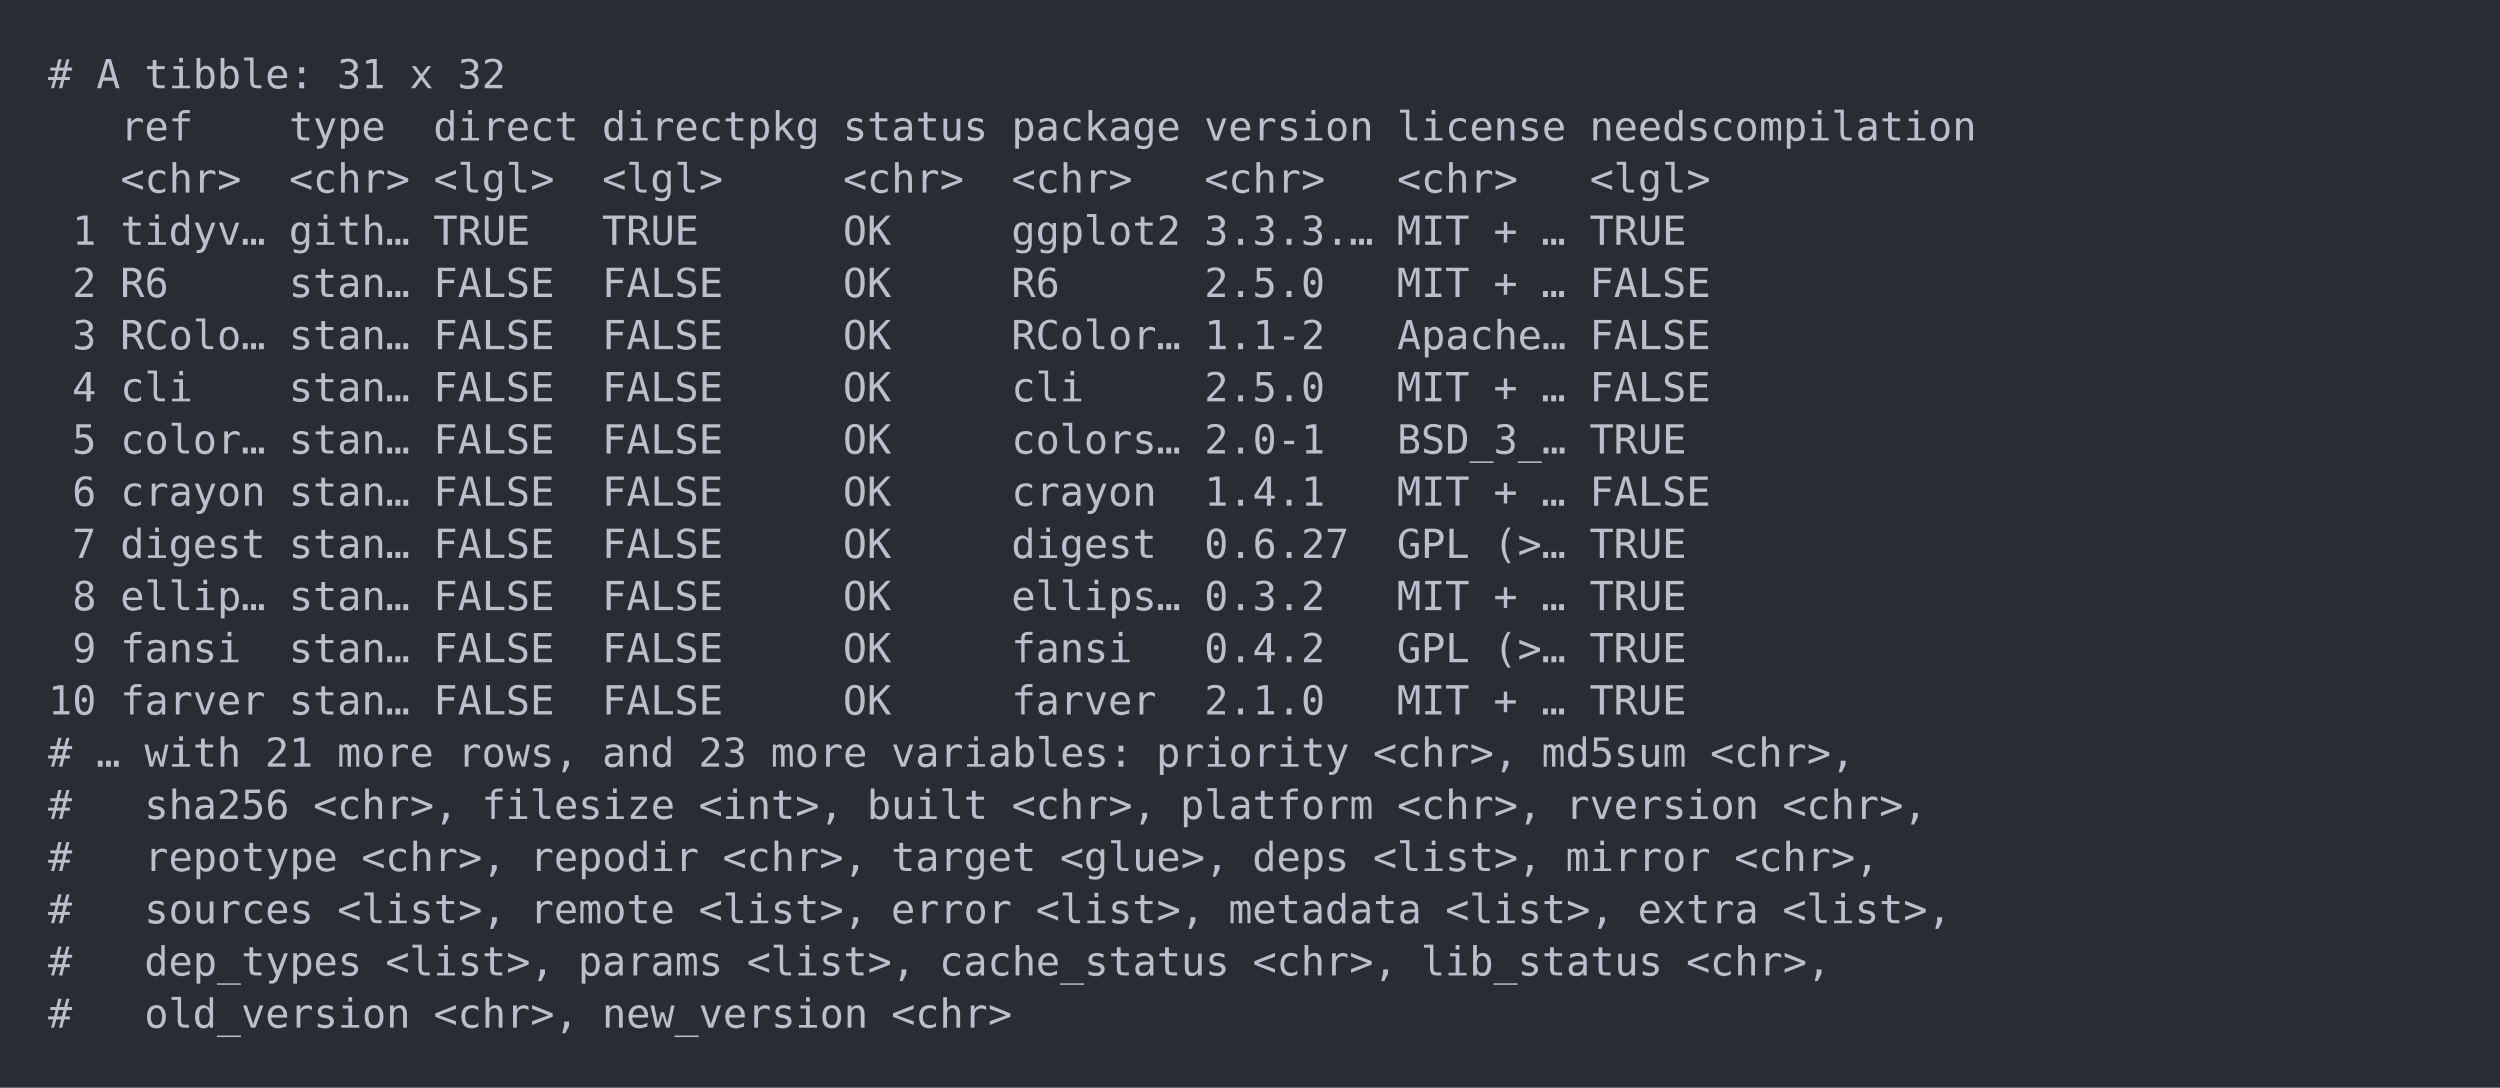
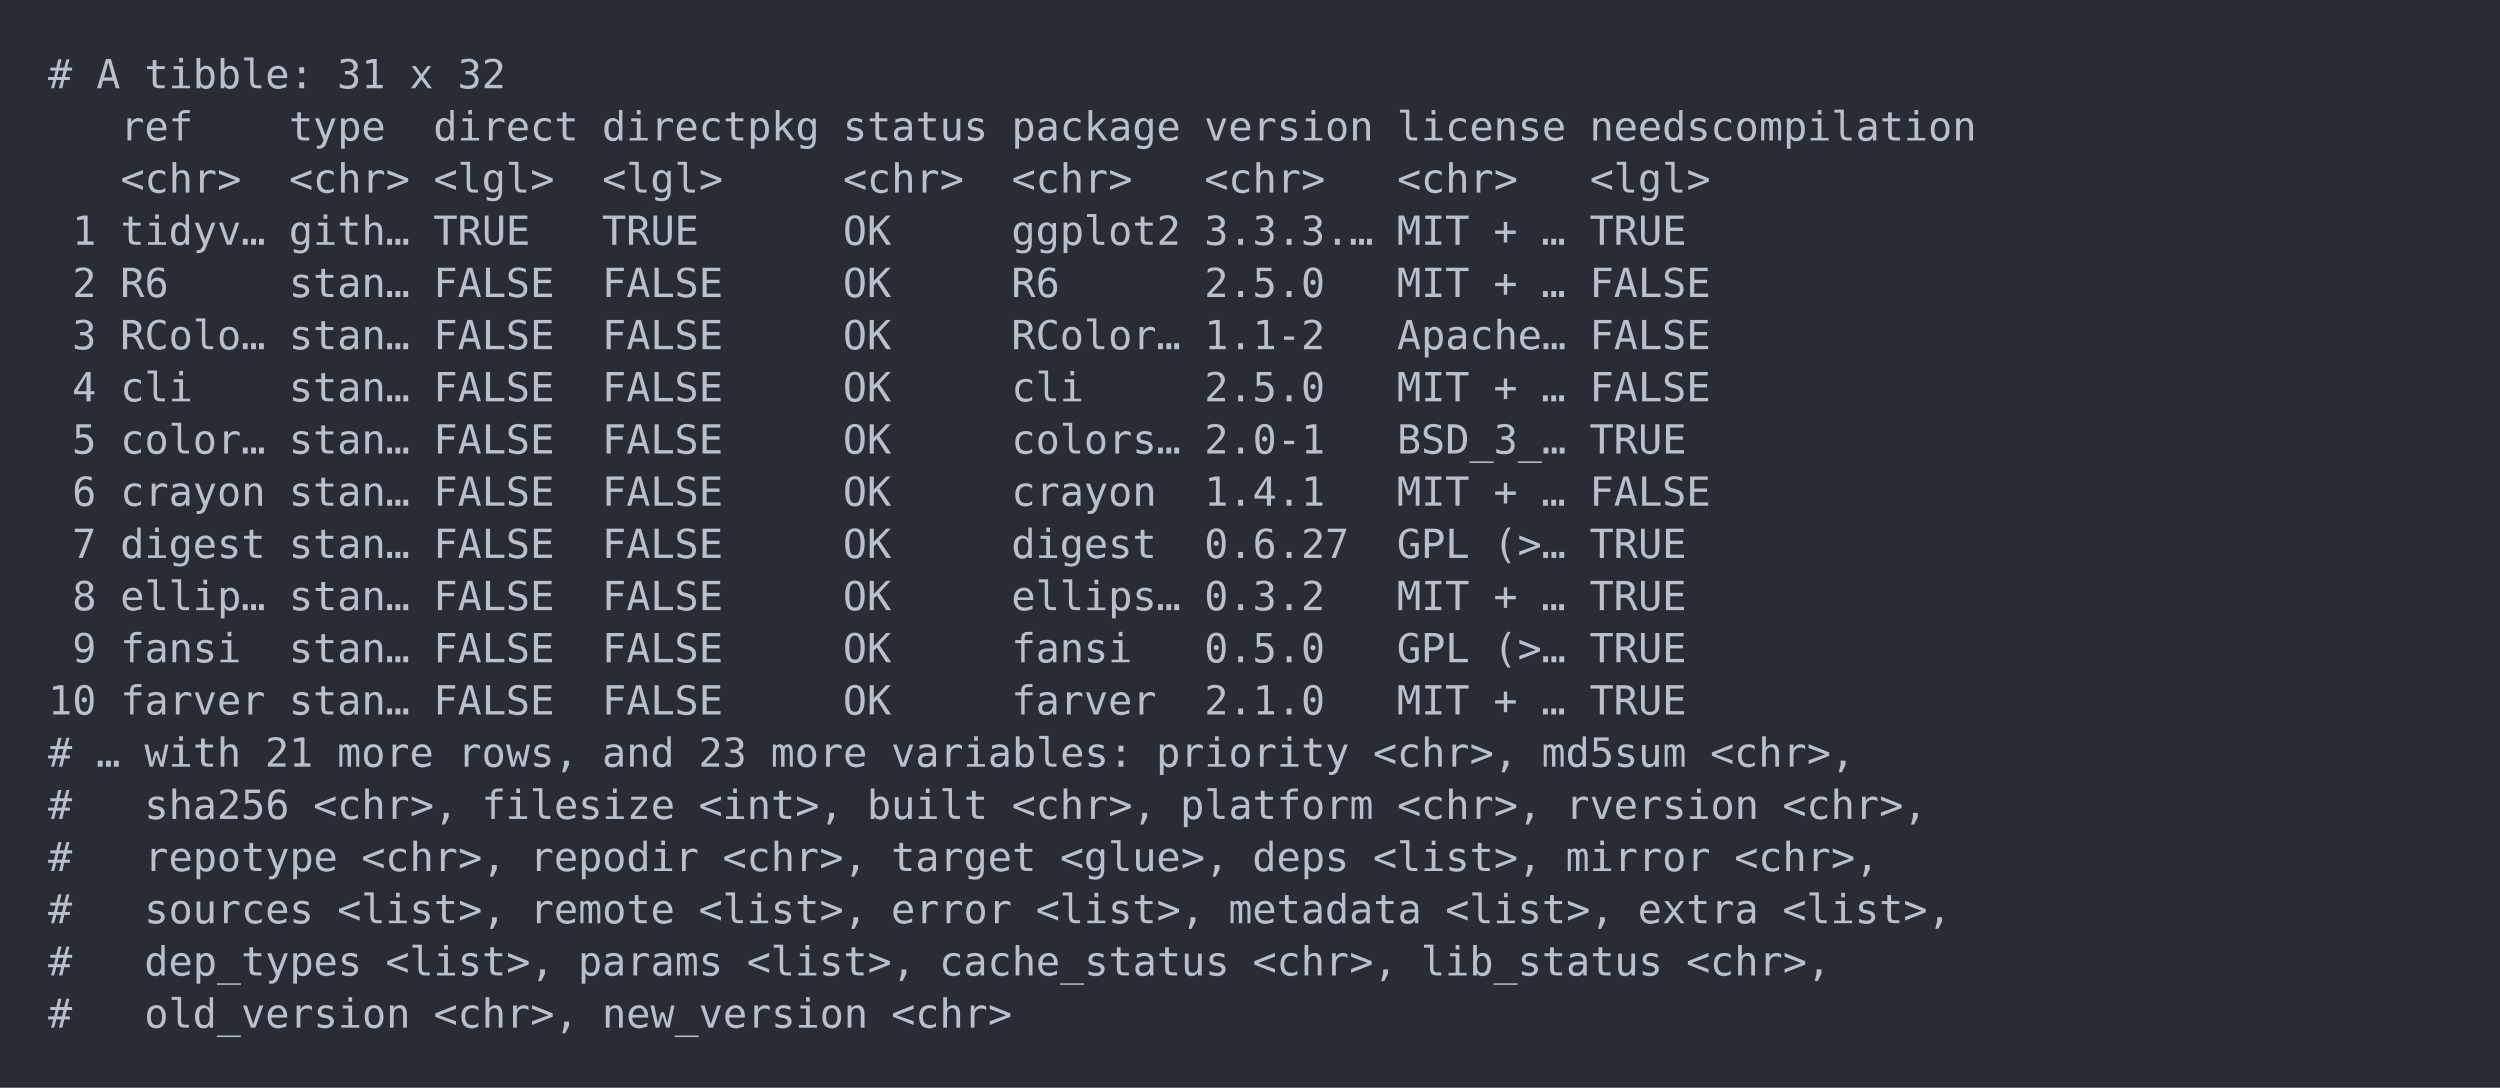
<svg xmlns="http://www.w3.org/2000/svg" xmlns:xlink="http://www.w3.org/1999/xlink" width="1040" height="452.49">
  <rect width="1040" height="452.49" rx="0" ry="0" class="a" />
  <svg height="412.49" viewBox="0 0 100 41.249" width="1000" x="20" y="20">
    <style>.a{fill:rgb(40,45,53)}.b{font-family:'Fira Code',Monaco,Consolas,Menlo,'Bitstream Vera Sans Mono','Powerline Symbols',monospace}.c{fill:transparent}.d{fill:rgb(185,192,203);white-space:pre}</style>
    <g font-family="'Fira Code',Monaco,Consolas,Menlo,'Bitstream Vera Sans Mono','Powerline Symbols',monospace" font-size="1.67" class="b">
      <defs>
        <symbol id="a">
          <rect height="20" width="100" x="0" y="0" class="c" />
        </symbol>
      </defs>
      <rect height="41.249" width="100" class="a" />
      <svg x="0" y="0" width="100">
        <svg x="0">
          <use xlink:href="#a" />
          <text x="0" y="1.67" class="d">#</text>
          <text x="2.004" y="1.67" class="d">A</text>
          <text x="4.008" y="1.67" class="d">tibble:</text>
          <text x="12.024" y="1.67" class="d">31</text>
          <text x="15.03" y="1.67" class="d">x</text>
          <text x="17.034" y="1.67" class="d">32</text>
          <text x="3.006" y="3.841" class="d">ref</text>
          <text x="10.02" y="3.841" class="d">type</text>
          <text x="16.032" y="3.841" class="d">direct</text>
          <text x="23.046" y="3.841" class="d">directpkg</text>
          <text x="33.066" y="3.841" class="d">status</text>
          <text x="40.08" y="3.841" class="d">package</text>
          <text x="48.096" y="3.841" class="d">version</text>
          <text x="56.112" y="3.841" class="d">license</text>
          <text x="64.128" y="3.841" class="d">needscompilation</text>
          <text x="3.006" y="6.012" class="d">&lt;chr&gt;</text>
          <text x="10.02" y="6.012" class="d">&lt;chr&gt;</text>
          <text x="16.032" y="6.012" class="d">&lt;lgl&gt;</text>
          <text x="23.046" y="6.012" class="d">&lt;lgl&gt;</text>
          <text x="33.066" y="6.012" class="d">&lt;chr&gt;</text>
          <text x="40.08" y="6.012" class="d">&lt;chr&gt;</text>
          <text x="48.096" y="6.012" class="d">&lt;chr&gt;</text>
          <text x="56.112" y="6.012" class="d">&lt;chr&gt;</text>
          <text x="64.128" y="6.012" class="d">&lt;lgl&gt;</text>
          <text x="1.002" y="8.183" class="d">1</text>
          <text x="3.006" y="8.183" class="d">tidyv…</text>
          <text x="10.02" y="8.183" class="d">gith…</text>
          <text x="16.032" y="8.183" class="d">TRUE</text>
          <text x="23.046" y="8.183" class="d">TRUE</text>
          <text x="33.066" y="8.183" class="d">OK</text>
          <text x="40.08" y="8.183" class="d">ggplot2</text>
          <text x="48.096" y="8.183" class="d">3.3.3.…</text>
          <text x="56.112" y="8.183" class="d">MIT</text>
          <text x="60.12" y="8.183" class="d">+</text>
          <text x="62.124" y="8.183" class="d">…</text>
          <text x="64.128" y="8.183" class="d">TRUE</text>
          <text x="1.002" y="10.354" class="d">2</text>
          <text x="3.006" y="10.354" class="d">R6</text>
          <text x="10.02" y="10.354" class="d">stan…</text>
          <text x="16.032" y="10.354" class="d">FALSE</text>
          <text x="23.046" y="10.354" class="d">FALSE</text>
          <text x="33.066" y="10.354" class="d">OK</text>
          <text x="40.08" y="10.354" class="d">R6</text>
          <text x="48.096" y="10.354" class="d">2.5.0</text>
          <text x="56.112" y="10.354" class="d">MIT</text>
          <text x="60.12" y="10.354" class="d">+</text>
          <text x="62.124" y="10.354" class="d">…</text>
          <text x="64.128" y="10.354" class="d">FALSE</text>
          <text x="1.002" y="12.525" class="d">3</text>
          <text x="3.006" y="12.525" class="d">RColo…</text>
          <text x="10.02" y="12.525" class="d">stan…</text>
          <text x="16.032" y="12.525" class="d">FALSE</text>
          <text x="23.046" y="12.525" class="d">FALSE</text>
          <text x="33.066" y="12.525" class="d">OK</text>
          <text x="40.08" y="12.525" class="d">RColor…</text>
          <text x="48.096" y="12.525" class="d">1.1-2</text>
          <text x="56.112" y="12.525" class="d">Apache…</text>
          <text x="64.128" y="12.525" class="d">FALSE</text>
          <text x="1.002" y="14.696" class="d">4</text>
          <text x="3.006" y="14.696" class="d">cli</text>
          <text x="10.02" y="14.696" class="d">stan…</text>
          <text x="16.032" y="14.696" class="d">FALSE</text>
          <text x="23.046" y="14.696" class="d">FALSE</text>
          <text x="33.066" y="14.696" class="d">OK</text>
          <text x="40.08" y="14.696" class="d">cli</text>
          <text x="48.096" y="14.696" class="d">2.5.0</text>
          <text x="56.112" y="14.696" class="d">MIT</text>
          <text x="60.12" y="14.696" class="d">+</text>
          <text x="62.124" y="14.696" class="d">…</text>
          <text x="64.128" y="14.696" class="d">FALSE</text>
          <text x="1.002" y="16.867" class="d">5</text>
          <text x="3.006" y="16.867" class="d">color…</text>
          <text x="10.02" y="16.867" class="d">stan…</text>
          <text x="16.032" y="16.867" class="d">FALSE</text>
          <text x="23.046" y="16.867" class="d">FALSE</text>
          <text x="33.066" y="16.867" class="d">OK</text>
          <text x="40.08" y="16.867" class="d">colors…</text>
          <text x="48.096" y="16.867" class="d">2.0-1</text>
          <text x="56.112" y="16.867" class="d">BSD_3_…</text>
          <text x="64.128" y="16.867" class="d">TRUE</text>
          <text x="1.002" y="19.038" class="d">6</text>
          <text x="3.006" y="19.038" class="d">crayon</text>
          <text x="10.02" y="19.038" class="d">stan…</text>
          <text x="16.032" y="19.038" class="d">FALSE</text>
          <text x="23.046" y="19.038" class="d">FALSE</text>
          <text x="33.066" y="19.038" class="d">OK</text>
          <text x="40.08" y="19.038" class="d">crayon</text>
          <text x="48.096" y="19.038" class="d">1.4.1</text>
          <text x="56.112" y="19.038" class="d">MIT</text>
          <text x="60.12" y="19.038" class="d">+</text>
          <text x="62.124" y="19.038" class="d">…</text>
          <text x="64.128" y="19.038" class="d">FALSE</text>
          <text x="1.002" y="21.209" class="d">7</text>
          <text x="3.006" y="21.209" class="d">digest</text>
          <text x="10.02" y="21.209" class="d">stan…</text>
          <text x="16.032" y="21.209" class="d">FALSE</text>
          <text x="23.046" y="21.209" class="d">FALSE</text>
          <text x="33.066" y="21.209" class="d">OK</text>
          <text x="40.08" y="21.209" class="d">digest</text>
          <text x="48.096" y="21.209" class="d">0.6.27</text>
          <text x="56.112" y="21.209" class="d">GPL</text>
          <text x="60.12" y="21.209" class="d">(&gt;…</text>
          <text x="64.128" y="21.209" class="d">TRUE</text>
          <text x="1.002" y="23.38" class="d">8</text>
          <text x="3.006" y="23.38" class="d">ellip…</text>
          <text x="10.02" y="23.38" class="d">stan…</text>
          <text x="16.032" y="23.38" class="d">FALSE</text>
          <text x="23.046" y="23.38" class="d">FALSE</text>
          <text x="33.066" y="23.38" class="d">OK</text>
          <text x="40.08" y="23.38" class="d">ellips…</text>
          <text x="48.096" y="23.38" class="d">0.3.2</text>
          <text x="56.112" y="23.38" class="d">MIT</text>
          <text x="60.12" y="23.38" class="d">+</text>
          <text x="62.124" y="23.38" class="d">…</text>
          <text x="64.128" y="23.38" class="d">TRUE</text>
          <text x="1.002" y="25.551" class="d">9</text>
          <text x="3.006" y="25.551" class="d">fansi</text>
          <text x="10.02" y="25.551" class="d">stan…</text>
          <text x="16.032" y="25.551" class="d">FALSE</text>
          <text x="23.046" y="25.551" class="d">FALSE</text>
          <text x="33.066" y="25.551" class="d">OK</text>
          <text x="40.08" y="25.551" class="d">fansi</text>
-           <text x="48.096" y="25.551" class="d">0.4.2</text>
+           <text x="48.096" y="25.551" class="d">0.5.0</text>
          <text x="56.112" y="25.551" class="d">GPL</text>
          <text x="60.12" y="25.551" class="d">(&gt;…</text>
          <text x="64.128" y="25.551" class="d">TRUE</text>
          <text x="0" y="27.722" class="d">10</text>
          <text x="3.006" y="27.722" class="d">farver</text>
          <text x="10.02" y="27.722" class="d">stan…</text>
          <text x="16.032" y="27.722" class="d">FALSE</text>
          <text x="23.046" y="27.722" class="d">FALSE</text>
          <text x="33.066" y="27.722" class="d">OK</text>
          <text x="40.08" y="27.722" class="d">farver</text>
          <text x="48.096" y="27.722" class="d">2.1.0</text>
          <text x="56.112" y="27.722" class="d">MIT</text>
          <text x="60.12" y="27.722" class="d">+</text>
          <text x="62.124" y="27.722" class="d">…</text>
          <text x="64.128" y="27.722" class="d">TRUE</text>
          <text x="0" y="29.893" class="d">#</text>
          <text x="2.004" y="29.893" class="d">…</text>
          <text x="4.008" y="29.893" class="d">with</text>
          <text x="9.018" y="29.893" class="d">21</text>
          <text x="12.024" y="29.893" class="d">more</text>
          <text x="17.034" y="29.893" class="d">rows,</text>
          <text x="23.046" y="29.893" class="d">and</text>
          <text x="27.054" y="29.893" class="d">23</text>
          <text x="30.06" y="29.893" class="d">more</text>
          <text x="35.07" y="29.893" class="d">variables:</text>
          <text x="46.092" y="29.893" class="d">priority</text>
          <text x="55.11" y="29.893" class="d">&lt;chr&gt;,</text>
          <text x="62.124" y="29.893" class="d">md5sum</text>
          <text x="69.138" y="29.893" class="d">&lt;chr&gt;,</text>
          <text x="0" y="32.064" class="d">#</text>
          <text x="4.008" y="32.064" class="d">sha256</text>
          <text x="11.022" y="32.064" class="d">&lt;chr&gt;,</text>
          <text x="18.036" y="32.064" class="d">filesize</text>
          <text x="27.054" y="32.064" class="d">&lt;int&gt;,</text>
          <text x="34.068" y="32.064" class="d">built</text>
          <text x="40.08" y="32.064" class="d">&lt;chr&gt;,</text>
          <text x="47.094" y="32.064" class="d">platform</text>
          <text x="56.112" y="32.064" class="d">&lt;chr&gt;,</text>
          <text x="63.126" y="32.064" class="d">rversion</text>
          <text x="72.144" y="32.064" class="d">&lt;chr&gt;,</text>
          <text x="0" y="34.235" class="d">#</text>
          <text x="4.008" y="34.235" class="d">repotype</text>
          <text x="13.026" y="34.235" class="d">&lt;chr&gt;,</text>
          <text x="20.04" y="34.235" class="d">repodir</text>
          <text x="28.056" y="34.235" class="d">&lt;chr&gt;,</text>
          <text x="35.07" y="34.235" class="d">target</text>
          <text x="42.084" y="34.235" class="d">&lt;glue&gt;,</text>
          <text x="50.1" y="34.235" class="d">deps</text>
          <text x="55.11" y="34.235" class="d">&lt;list&gt;,</text>
          <text x="63.126" y="34.235" class="d">mirror</text>
          <text x="70.14" y="34.235" class="d">&lt;chr&gt;,</text>
          <text x="0" y="36.406" class="d">#</text>
          <text x="4.008" y="36.406" class="d">sources</text>
          <text x="12.024" y="36.406" class="d">&lt;list&gt;,</text>
          <text x="20.04" y="36.406" class="d">remote</text>
          <text x="27.054" y="36.406" class="d">&lt;list&gt;,</text>
          <text x="35.07" y="36.406" class="d">error</text>
          <text x="41.082" y="36.406" class="d">&lt;list&gt;,</text>
          <text x="49.098" y="36.406" class="d">metadata</text>
          <text x="58.116" y="36.406" class="d">&lt;list&gt;,</text>
          <text x="66.132" y="36.406" class="d">extra</text>
          <text x="72.144" y="36.406" class="d">&lt;list&gt;,</text>
          <text x="0" y="38.577" class="d">#</text>
          <text x="4.008" y="38.577" class="d">dep_types</text>
          <text x="14.028" y="38.577" class="d">&lt;list&gt;,</text>
          <text x="22.044" y="38.577" class="d">params</text>
          <text x="29.058" y="38.577" class="d">&lt;list&gt;,</text>
          <text x="37.074" y="38.577" class="d">cache_status</text>
          <text x="50.1" y="38.577" class="d">&lt;chr&gt;,</text>
          <text x="57.114" y="38.577" class="d">lib_status</text>
          <text x="68.136" y="38.577" class="d">&lt;chr&gt;,</text>
          <text x="0" y="40.748" class="d">#</text>
          <text x="4.008" y="40.748" class="d">old_version</text>
          <text x="16.032" y="40.748" class="d">&lt;chr&gt;,</text>
          <text x="23.046" y="40.748" class="d">new_version</text>
          <text x="35.07" y="40.748" class="d">&lt;chr&gt;</text>
        </svg>
      </svg>
    </g>
  </svg>
</svg>
